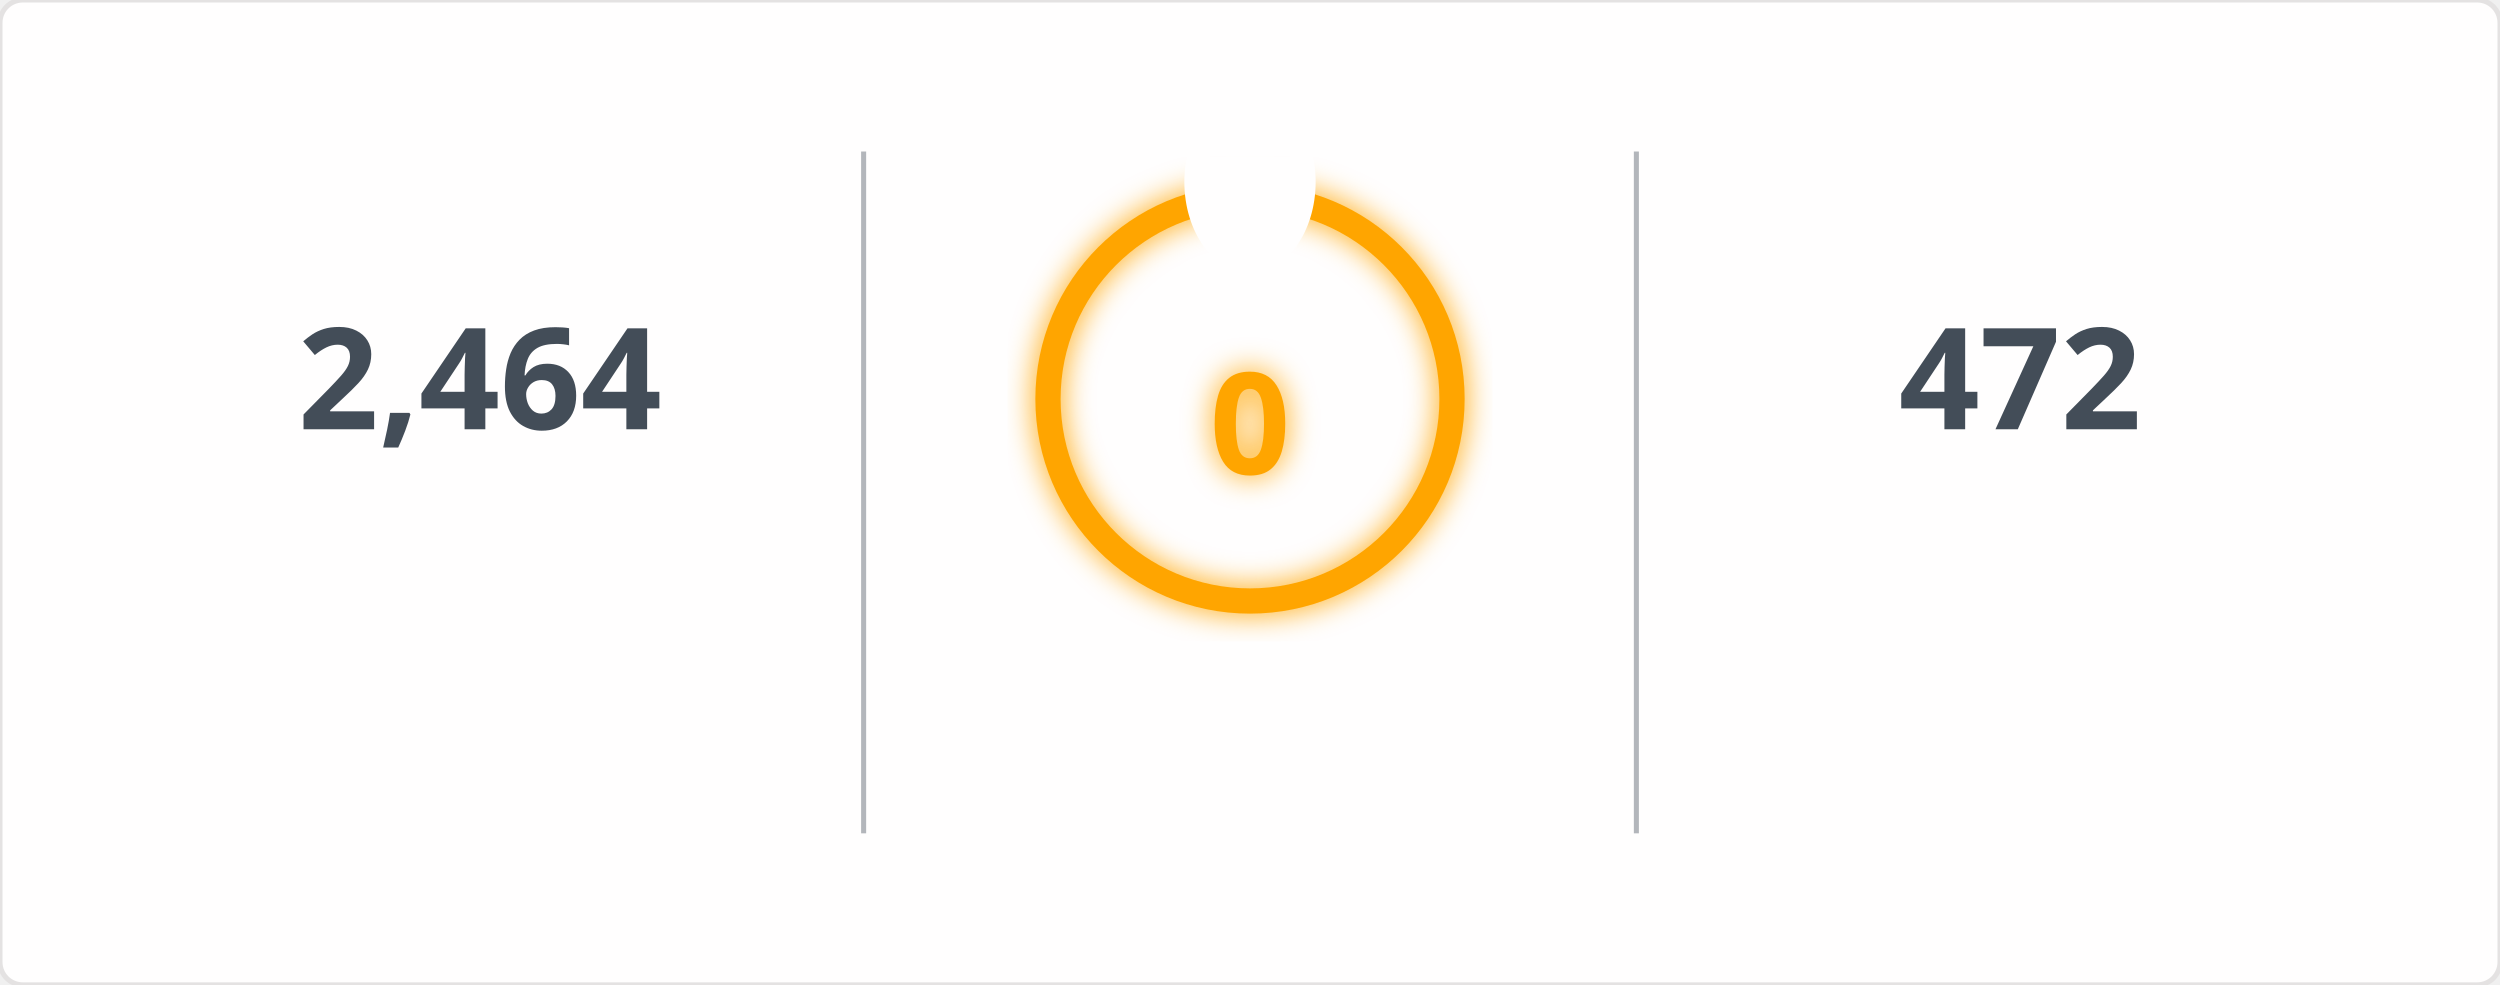
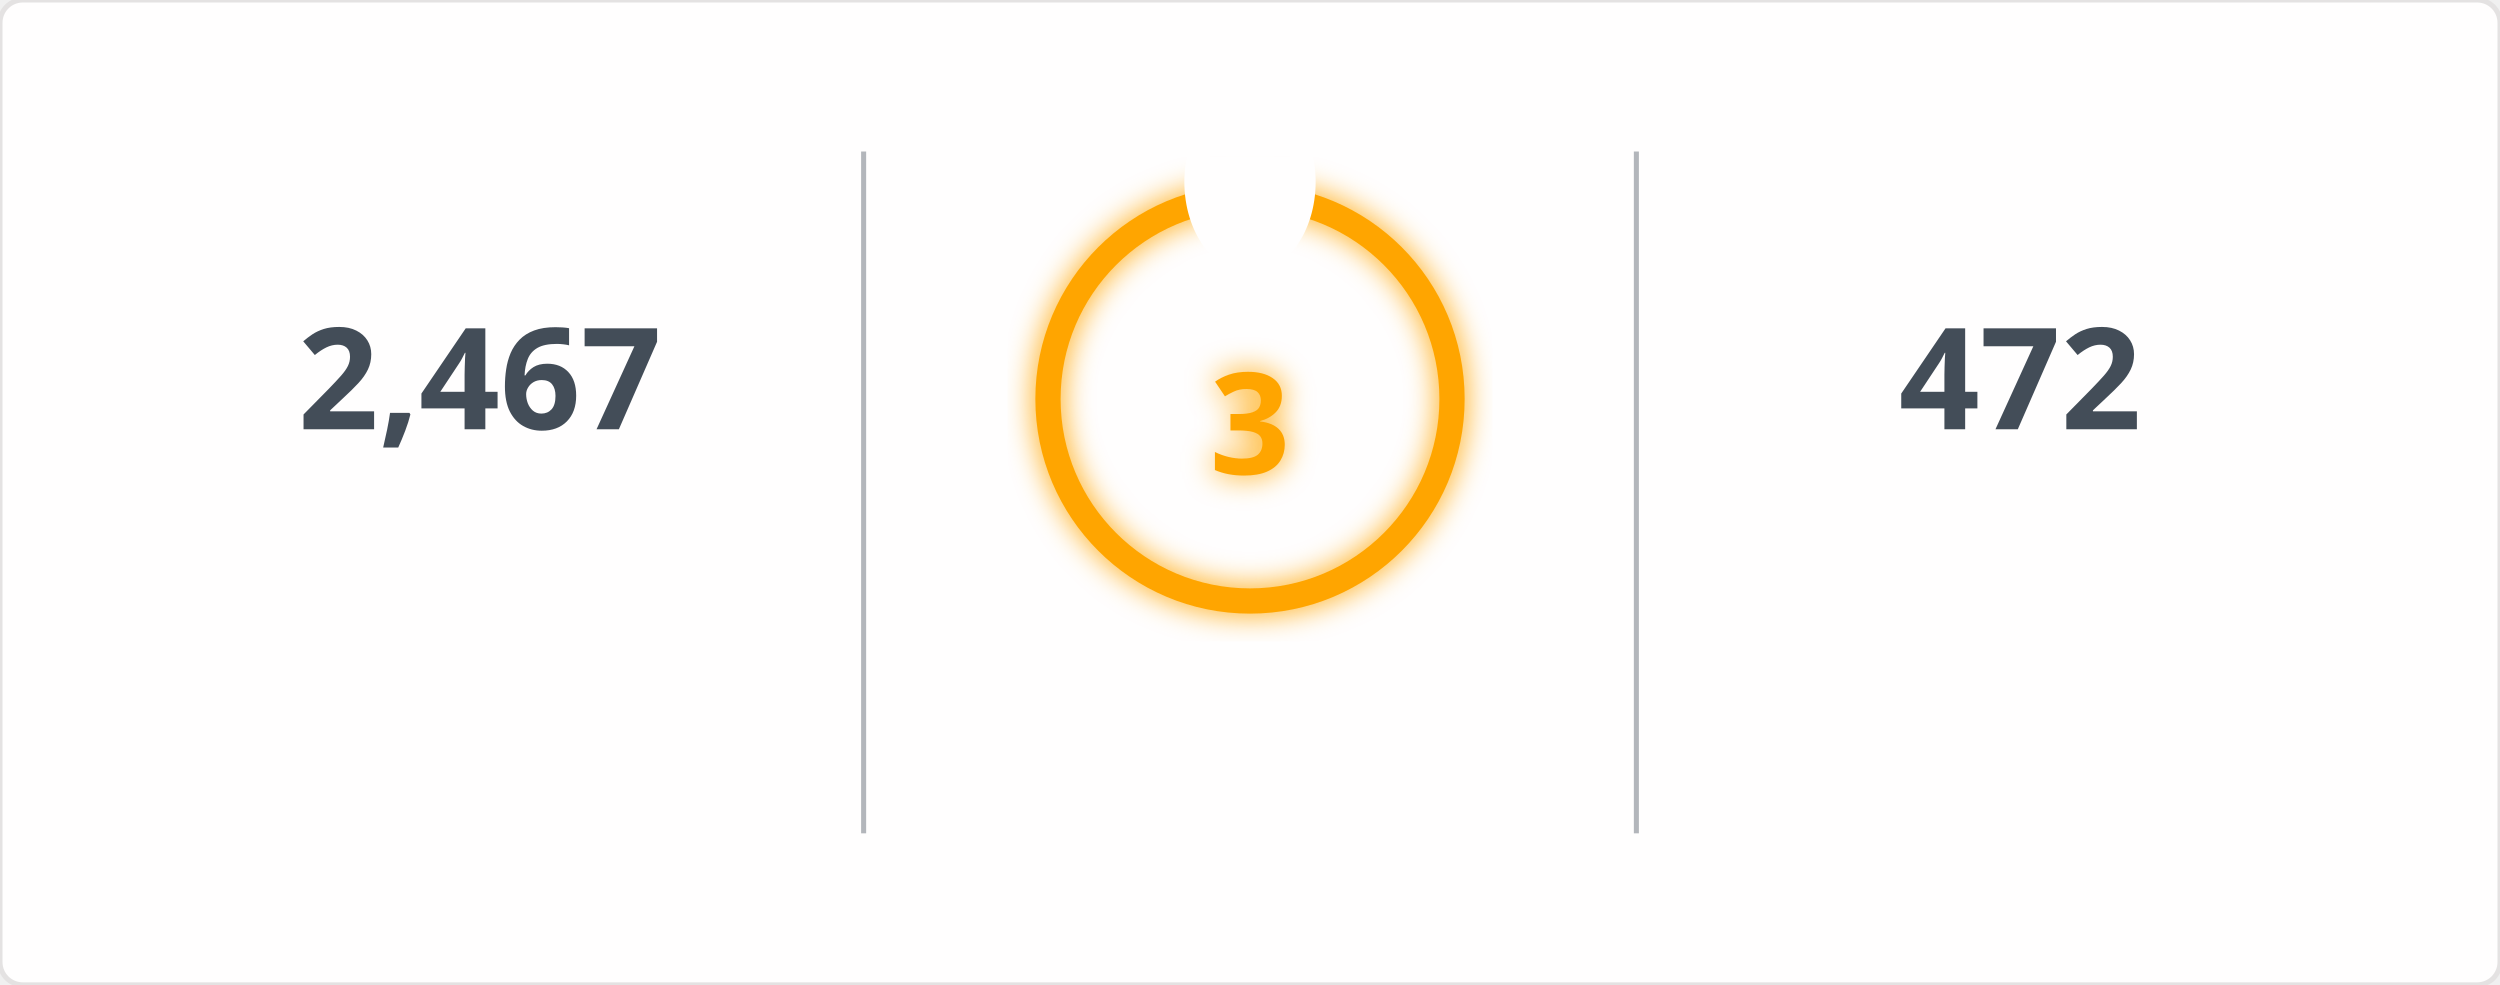
<svg xmlns="http://www.w3.org/2000/svg" width="495" height="195" viewBox="0 0 495 195">
  <defs>
    <filter id="glow" x="-50%" y="-50%" width="200%" height="200%">
      <feGaussianBlur in="SourceGraphic" stdDeviation="3" result="blur" />
      <feMerge>
        <feMergeNode in="blur" />
        <feMergeNode in="SourceGraphic" />
      </feMerge>
    </filter>
    <mask id="mask_out_ring_behind_fire">
      <rect width="495" height="195" fill="white" />
      <ellipse cx="247.5" cy="36" rx="13" ry="18" fill="black" />
    </mask>
  </defs>
  <style>
        @keyframes fadein {
          0% { opacity: 0; }
          100% { opacity: 1; }
        }
        @keyframes glowPulse {
          0% { opacity: 0.6; }
          50% { opacity: 1; }
          100% { opacity: 0.6; }
        }
        @keyframes currstreak {
          0% { font-size: 3px; opacity: 0.2; }
          80% { font-size: 34px; opacity: 1; }
          100% { font-size: 28px; opacity: 1; }
        }
        .header-fire { font: 600 20px 'Segoe UI', Ubuntu, Sans-Serif; fill: orange; filter: url(#glow); animation: glowPulse 2s infinite; }
        .header-text { font: 600 20px 'Segoe UI', Ubuntu, Sans-Serif; fill: black; }
        .stat { font: 700 28px 'Segoe UI', Ubuntu, Sans-Serif; fill: #434d58; text-anchor: middle; animation: fadein 0.6s forwards; }
        .label { font: 400 14px 'Segoe UI', Ubuntu, Sans-Serif; fill: #434d58; text-anchor: middle; opacity: 0; animation: fadein 0.8s forwards; }
        .range { font: 400 12px 'Segoe UI', Ubuntu, Sans-Serif; fill: #434d58; text-anchor: middle; opacity: 0; animation: fadein 1s forwards; }
        .circle-label { font: 700 28px 'Segoe UI', Ubuntu, Sans-Serif; fill: orange; text-anchor: middle; dominant-baseline: middle; filter: url(#glow); animation: currstreak 0.6s forwards; }
        .ring { stroke: orange; filter: url(#glow); animation: glowPulse 2s infinite; }
        .divider { stroke: #434d58; stroke-opacity: 0.4; stroke-width: 1; }
      </style>
  <rect width="100%" height="100%" fill="#fffefe" stroke="#e4e2e2" rx="4.5" />
  <line x1="171" y1="30" x2="171" y2="165" class="divider" />
  <line x1="324" y1="30" x2="324" y2="165" class="divider" />
-   <text x="95" y="85" class="stat">2,464</text>
+   <text x="95" y="85" class="stat">2,467</text>
  <text x="95" y="115" class="label">Total Contributions</text>
  <text x="95" y="145" class="range">Jul 10, 2023 - Present</text>
  <g mask="url(#mask_out_ring_behind_fire)">
    <circle cx="247.5" cy="79" r="40" stroke-width="5" class="ring" fill="none" />
  </g>
  <g transform="translate(247.5, 23.5)" style="opacity: 0; animation: fadein 0.5s linear forwards 0.6s">
    <path d="M -12 -0.5 L 15 -0.5 L 15 23.5 L -12 23.5 Z" fill="none" />
    <path d="M 1.5 0.67 C 1.5 0.67 2.24 3.32 2.24 5.47 C 2.24 7.53 0.89 9.2 -1.17 9.2 C -3.23 9.2 -4.79 7.53 -4.79 5.47 L -4.76 5.11 C -6.78 7.51 -8 10.62 -8 13.99 C -8 18.41 -4.42 22 0 22 C 4.42 22 8 18.41 8 13.99 C 8 8.6 5.41 3.79 1.5 0.67 Z M -0.29 19 C -2.07 19 -3.51 17.6 -3.51 15.86 C -3.51 14.24 -2.46 13.1 -0.7 12.74 C 1.07 12.38 2.9 11.53 3.92 10.16 C 4.31 11.45 4.51 12.81 4.51 14.2 C 4.51 16.85 2.36 19 -0.29 19 Z" fill="orange" filter="url(#glow)" />
  </g>
-   <text x="247.5" y="84" class="circle-label">0</text>
+   <text x="247.5" y="84" class="circle-label">3</text>
  <text x="247.5" y="144" class="label" style="fill: orange">Current Streak</text>
-   <text x="247.5" y="168" class="range" />
+   <text x="247.5" y="168" class="range">Oct 21, 2026 - Oct 23</text>
  <text x="400" y="85" class="stat">472</text>
  <text x="400" y="115" class="label">Longest Streak</text>
  <text x="400" y="145" class="range">Jun 24, 2025 - Oct 8</text>
</svg>
